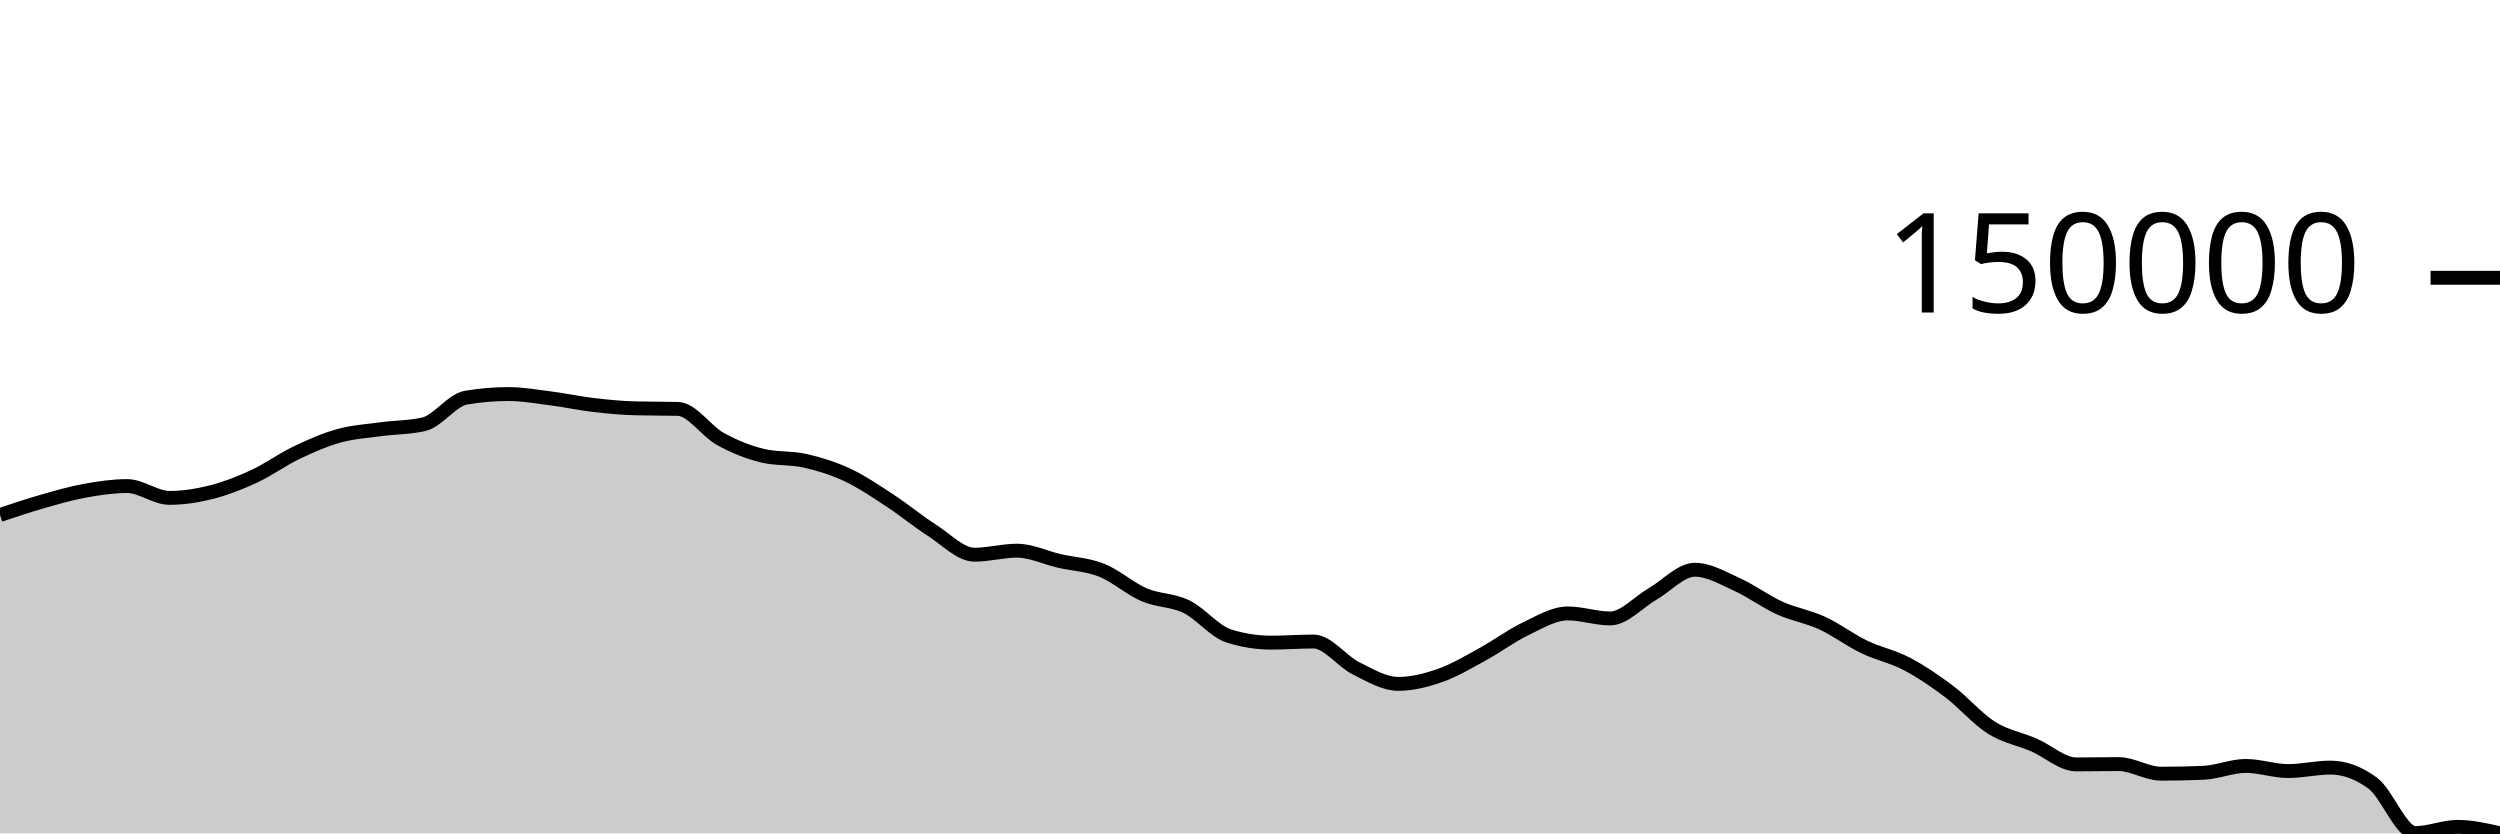
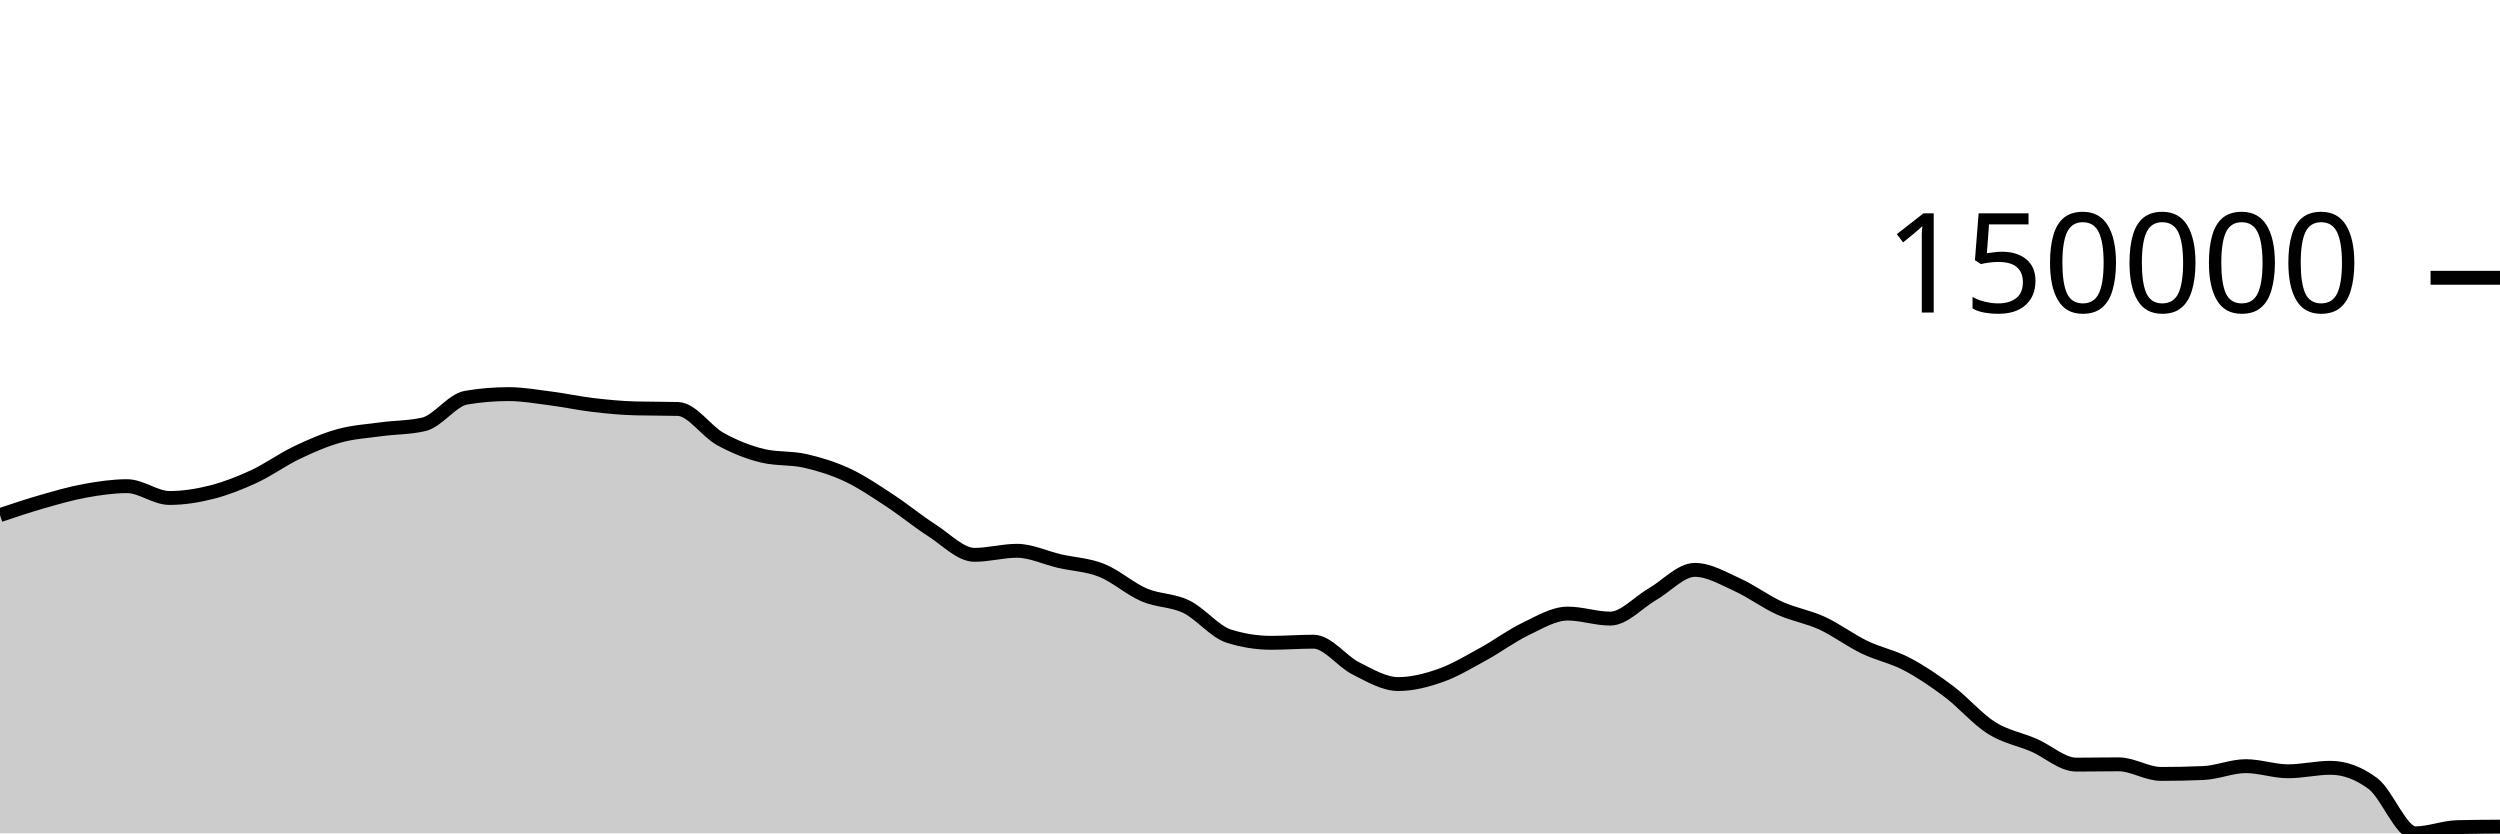
<svg xmlns="http://www.w3.org/2000/svg" viewBox="0 0 180 60">
  <g transform="translate(0,20)">
-     <path class="area" fill="rgba(0, 0, 0, 0.2)" d="M0,17.079C1.017,16.739,2.034,16.398,3.051,16.108C4.068,15.817,5.085,15.519,6.102,15.334C7.119,15.149,8.136,14.997,9.153,14.997C10.169,14.997,11.186,15.847,12.203,15.847C13.22,15.847,14.237,15.684,15.254,15.425C16.271,15.166,17.288,14.765,18.305,14.293C19.322,13.82,20.339,13.077,21.356,12.591C22.373,12.105,23.39,11.66,24.407,11.378C25.424,11.096,26.441,11.037,27.458,10.899C28.475,10.761,29.492,10.782,30.508,10.548C31.525,10.314,32.542,8.8,33.559,8.629C34.576,8.458,35.593,8.372,36.61,8.372C37.627,8.372,38.644,8.554,39.661,8.685C40.678,8.816,41.695,9.038,42.712,9.157C43.729,9.277,44.746,9.374,45.763,9.401C46.78,9.428,47.797,9.414,48.814,9.441C49.831,9.468,50.847,11.041,51.864,11.603C52.881,12.165,53.898,12.57,54.915,12.812C55.932,13.055,56.949,12.945,57.966,13.176C58.983,13.407,60,13.721,61.017,14.197C62.034,14.673,63.051,15.367,64.068,16.033C65.085,16.699,66.102,17.543,67.119,18.194C68.136,18.845,69.153,19.939,70.169,19.939C71.186,19.939,72.203,19.649,73.22,19.649C74.237,19.649,75.254,20.151,76.271,20.386C77.288,20.62,78.305,20.651,79.322,21.056C80.339,21.462,81.356,22.384,82.373,22.821C83.39,23.258,84.407,23.183,85.424,23.678C86.441,24.173,87.458,25.47,88.475,25.79C89.492,26.11,90.508,26.27,91.525,26.27C92.542,26.27,93.559,26.189,94.576,26.189C95.593,26.189,96.61,27.607,97.627,28.115C98.644,28.623,99.661,29.239,100.678,29.239C101.695,29.239,102.712,28.975,103.729,28.616C104.746,28.258,105.763,27.643,106.78,27.087C107.797,26.531,108.814,25.767,109.831,25.281C110.847,24.794,111.864,24.167,112.881,24.167C113.898,24.167,114.915,24.529,115.932,24.529C116.949,24.529,117.966,23.351,118.983,22.767C120,22.182,121.017,21.022,122.034,21.022C123.051,21.022,124.068,21.633,125.085,22.093C126.102,22.552,127.119,23.317,128.136,23.778C129.153,24.238,130.169,24.388,131.186,24.856C132.203,25.324,133.22,26.094,134.237,26.585C135.254,27.075,136.271,27.265,137.288,27.799C138.305,28.333,139.322,29.023,140.339,29.789C141.356,30.556,142.373,31.758,143.39,32.399C144.407,33.04,145.424,33.198,146.441,33.638C147.458,34.077,148.475,35.037,149.492,35.037C150.508,35.037,151.525,35.015,152.542,35.015C153.559,35.015,154.576,35.706,155.593,35.706C156.61,35.706,157.627,35.685,158.644,35.642C159.661,35.599,160.678,35.147,161.695,35.147C162.712,35.147,163.729,35.516,164.746,35.516C165.763,35.516,166.78,35.266,167.797,35.266C168.814,35.266,169.831,35.643,170.847,36.397C171.864,37.151,172.881,39.982,173.898,39.982C174.915,39.982,175.932,39.535,176.949,39.535C177.966,39.535,178.983,39.768,180,40L180,40C178.983,40,177.966,40,176.949,40C175.932,40,174.915,40,173.898,40C172.881,40,171.864,40,170.847,40C169.831,40,168.814,40,167.797,40C166.78,40,165.763,40,164.746,40C163.729,40,162.712,40,161.695,40C160.678,40,159.661,40,158.644,40C157.627,40,156.61,40,155.593,40C154.576,40,153.559,40,152.542,40C151.525,40,150.508,40,149.492,40C148.475,40,147.458,40,146.441,40C145.424,40,144.407,40,143.39,40C142.373,40,141.356,40,140.339,40C139.322,40,138.305,40,137.288,40C136.271,40,135.254,40,134.237,40C133.22,40,132.203,40,131.186,40C130.169,40,129.153,40,128.136,40C127.119,40,126.102,40,125.085,40C124.068,40,123.051,40,122.034,40C121.017,40,120,40,118.983,40C117.966,40,116.949,40,115.932,40C114.915,40,113.898,40,112.881,40C111.864,40,110.847,40,109.831,40C108.814,40,107.797,40,106.78,40C105.763,40,104.746,40,103.729,40C102.712,40,101.695,40,100.678,40C99.661,40,98.644,40,97.627,40C96.61,40,95.593,40,94.576,40C93.559,40,92.542,40,91.525,40C90.508,40,89.492,40,88.475,40C87.458,40,86.441,40,85.424,40C84.407,40,83.39,40,82.373,40C81.356,40,80.339,40,79.322,40C78.305,40,77.288,40,76.271,40C75.254,40,74.237,40,73.22,40C72.203,40,71.186,40,70.169,40C69.153,40,68.136,40,67.119,40C66.102,40,65.085,40,64.068,40C63.051,40,62.034,40,61.017,40C60,40,58.983,40,57.966,40C56.949,40,55.932,40,54.915,40C53.898,40,52.881,40,51.864,40C50.847,40,49.831,40,48.814,40C47.797,40,46.78,40,45.763,40C44.746,40,43.729,40,42.712,40C41.695,40,40.678,40,39.661,40C38.644,40,37.627,40,36.61,40C35.593,40,34.576,40,33.559,40C32.542,40,31.525,40,30.508,40C29.492,40,28.475,40,27.458,40C26.441,40,25.424,40,24.407,40C23.39,40,22.373,40,21.356,40C20.339,40,19.322,40,18.305,40C17.288,40,16.271,40,15.254,40C14.237,40,13.22,40,12.203,40C11.186,40,10.169,40,9.153,40C8.136,40,7.119,40,6.102,40C5.085,40,4.068,40,3.051,40C2.034,40,1.017,40,0,40Z" />
-     <path class="line" stroke="black" fill="none" d="M0,17.079C1.017,16.739,2.034,16.398,3.051,16.108C4.068,15.817,5.085,15.519,6.102,15.334C7.119,15.149,8.136,14.997,9.153,14.997C10.169,14.997,11.186,15.847,12.203,15.847C13.22,15.847,14.237,15.684,15.254,15.425C16.271,15.166,17.288,14.765,18.305,14.293C19.322,13.82,20.339,13.077,21.356,12.591C22.373,12.105,23.39,11.66,24.407,11.378C25.424,11.096,26.441,11.037,27.458,10.899C28.475,10.761,29.492,10.782,30.508,10.548C31.525,10.314,32.542,8.8,33.559,8.629C34.576,8.458,35.593,8.372,36.61,8.372C37.627,8.372,38.644,8.554,39.661,8.685C40.678,8.816,41.695,9.038,42.712,9.157C43.729,9.277,44.746,9.374,45.763,9.401C46.78,9.428,47.797,9.414,48.814,9.441C49.831,9.468,50.847,11.041,51.864,11.603C52.881,12.165,53.898,12.57,54.915,12.812C55.932,13.055,56.949,12.945,57.966,13.176C58.983,13.407,60,13.721,61.017,14.197C62.034,14.673,63.051,15.367,64.068,16.033C65.085,16.699,66.102,17.543,67.119,18.194C68.136,18.845,69.153,19.939,70.169,19.939C71.186,19.939,72.203,19.649,73.22,19.649C74.237,19.649,75.254,20.151,76.271,20.386C77.288,20.62,78.305,20.651,79.322,21.056C80.339,21.462,81.356,22.384,82.373,22.821C83.39,23.258,84.407,23.183,85.424,23.678C86.441,24.173,87.458,25.47,88.475,25.79C89.492,26.11,90.508,26.27,91.525,26.27C92.542,26.27,93.559,26.189,94.576,26.189C95.593,26.189,96.61,27.607,97.627,28.115C98.644,28.623,99.661,29.239,100.678,29.239C101.695,29.239,102.712,28.975,103.729,28.616C104.746,28.258,105.763,27.643,106.78,27.087C107.797,26.531,108.814,25.767,109.831,25.281C110.847,24.794,111.864,24.167,112.881,24.167C113.898,24.167,114.915,24.529,115.932,24.529C116.949,24.529,117.966,23.351,118.983,22.767C120,22.182,121.017,21.022,122.034,21.022C123.051,21.022,124.068,21.633,125.085,22.093C126.102,22.552,127.119,23.317,128.136,23.778C129.153,24.238,130.169,24.388,131.186,24.856C132.203,25.324,133.22,26.094,134.237,26.585C135.254,27.075,136.271,27.265,137.288,27.799C138.305,28.333,139.322,29.023,140.339,29.789C141.356,30.556,142.373,31.758,143.39,32.399C144.407,33.04,145.424,33.198,146.441,33.638C147.458,34.077,148.475,35.037,149.492,35.037C150.508,35.037,151.525,35.015,152.542,35.015C153.559,35.015,154.576,35.706,155.593,35.706C156.61,35.706,157.627,35.685,158.644,35.642C159.661,35.599,160.678,35.147,161.695,35.147C162.712,35.147,163.729,35.516,164.746,35.516C165.763,35.516,166.78,35.266,167.797,35.266C168.814,35.266,169.831,35.643,170.847,36.397C171.864,37.151,172.881,39.982,173.898,39.982C174.915,39.982,175.932,39.535,176.949,39.535C177.966,39.535,178.983,39.768,180,40" />
+     <path class="area" fill="rgba(0, 0, 0, 0.2)" d="M0,17.087C1.017,16.746,2.034,16.406,3.051,16.115C4.068,15.824,5.085,15.526,6.102,15.341C7.119,15.156,8.136,15.004,9.153,15.004C10.169,15.004,11.186,15.854,12.203,15.854C13.22,15.854,14.237,15.691,15.254,15.432C16.271,15.173,17.288,14.771,18.305,14.299C19.322,13.826,20.339,13.083,21.356,12.597C22.373,12.11,23.39,11.665,24.407,11.383C25.424,11.101,26.441,11.042,27.458,10.904C28.475,10.766,29.492,10.787,30.508,10.553C31.525,10.319,32.542,8.804,33.559,8.633C34.576,8.462,35.593,8.376,36.61,8.376C37.627,8.376,38.644,8.558,39.661,8.689C40.678,8.82,41.695,9.042,42.712,9.161C43.729,9.281,44.746,9.378,45.763,9.405C46.78,9.432,47.797,9.418,48.814,9.445C49.831,9.473,50.847,11.046,51.864,11.608C52.881,12.17,53.898,12.575,54.915,12.818C55.932,13.061,56.949,12.951,57.966,13.182C58.983,13.413,60,13.727,61.017,14.203C62.034,14.68,63.051,15.374,64.068,16.04C65.085,16.707,66.102,17.55,67.119,18.202C68.136,18.853,69.153,19.948,70.169,19.948C71.186,19.948,72.203,19.657,73.22,19.657C74.237,19.657,75.254,20.16,76.271,20.395C77.288,20.629,78.305,20.66,79.322,21.066C80.339,21.472,81.356,22.394,82.373,22.831C83.39,23.268,84.407,23.193,85.424,23.688C86.441,24.183,87.458,25.482,88.475,25.802C89.492,26.122,90.508,26.282,91.525,26.282C92.542,26.282,93.559,26.201,94.576,26.201C95.593,26.201,96.61,27.619,97.627,28.127C98.644,28.636,99.661,29.252,100.678,29.252C101.695,29.252,102.712,28.988,103.729,28.629C104.746,28.27,105.763,27.655,106.78,27.099C107.797,26.543,108.814,25.779,109.831,25.292C110.847,24.805,111.864,24.178,112.881,24.178C113.898,24.178,114.915,24.54,115.932,24.54C116.949,24.54,117.966,23.361,118.983,22.777C120,22.192,121.017,21.031,122.034,21.031C123.051,21.031,124.068,21.643,125.085,22.102C126.102,22.562,127.119,23.328,128.136,23.788C129.153,24.249,130.169,24.399,131.186,24.867C132.203,25.335,133.22,26.106,134.237,26.597C135.254,27.087,136.271,27.277,137.288,27.811C138.305,28.346,139.322,29.036,140.339,29.803C141.356,30.57,142.373,31.772,143.39,32.413C144.407,33.055,145.424,33.213,146.441,33.653C147.458,34.093,148.475,35.053,149.492,35.053C150.508,35.053,151.525,35.031,152.542,35.031C153.559,35.031,154.576,35.722,155.593,35.722C156.61,35.722,157.627,35.701,158.644,35.658C159.661,35.615,160.678,35.163,161.695,35.163C162.712,35.163,163.729,35.532,164.746,35.532C165.763,35.532,166.78,35.282,167.797,35.282C168.814,35.282,169.831,35.659,170.847,36.413C171.864,37.167,172.881,40,173.898,40C174.915,40,175.932,39.576,176.949,39.553C177.966,39.53,178.983,39.524,180,39.518L180,40C178.983,40,177.966,40,176.949,40C175.932,40,174.915,40,173.898,40C172.881,40,171.864,40,170.847,40C169.831,40,168.814,40,167.797,40C166.78,40,165.763,40,164.746,40C163.729,40,162.712,40,161.695,40C160.678,40,159.661,40,158.644,40C157.627,40,156.61,40,155.593,40C154.576,40,153.559,40,152.542,40C151.525,40,150.508,40,149.492,40C148.475,40,147.458,40,146.441,40C145.424,40,144.407,40,143.39,40C142.373,40,141.356,40,140.339,40C139.322,40,138.305,40,137.288,40C136.271,40,135.254,40,134.237,40C133.22,40,132.203,40,131.186,40C130.169,40,129.153,40,128.136,40C127.119,40,126.102,40,125.085,40C124.068,40,123.051,40,122.034,40C121.017,40,120,40,118.983,40C117.966,40,116.949,40,115.932,40C114.915,40,113.898,40,112.881,40C111.864,40,110.847,40,109.831,40C108.814,40,107.797,40,106.78,40C105.763,40,104.746,40,103.729,40C102.712,40,101.695,40,100.678,40C99.661,40,98.644,40,97.627,40C96.61,40,95.593,40,94.576,40C93.559,40,92.542,40,91.525,40C90.508,40,89.492,40,88.475,40C87.458,40,86.441,40,85.424,40C84.407,40,83.39,40,82.373,40C81.356,40,80.339,40,79.322,40C78.305,40,77.288,40,76.271,40C75.254,40,74.237,40,73.22,40C72.203,40,71.186,40,70.169,40C69.153,40,68.136,40,67.119,40C66.102,40,65.085,40,64.068,40C63.051,40,62.034,40,61.017,40C60,40,58.983,40,57.966,40C56.949,40,55.932,40,54.915,40C53.898,40,52.881,40,51.864,40C50.847,40,49.831,40,48.814,40C47.797,40,46.78,40,45.763,40C44.746,40,43.729,40,42.712,40C41.695,40,40.678,40,39.661,40C38.644,40,37.627,40,36.61,40C35.593,40,34.576,40,33.559,40C32.542,40,31.525,40,30.508,40C29.492,40,28.475,40,27.458,40C26.441,40,25.424,40,24.407,40C23.39,40,22.373,40,21.356,40C20.339,40,19.322,40,18.305,40C17.288,40,16.271,40,15.254,40C14.237,40,13.22,40,12.203,40C11.186,40,10.169,40,9.153,40C8.136,40,7.119,40,6.102,40C5.085,40,4.068,40,3.051,40C2.034,40,1.017,40,0,40Z" />
+     <path class="line" stroke="black" fill="none" d="M0,17.087C1.017,16.746,2.034,16.406,3.051,16.115C4.068,15.824,5.085,15.526,6.102,15.341C7.119,15.156,8.136,15.004,9.153,15.004C10.169,15.004,11.186,15.854,12.203,15.854C13.22,15.854,14.237,15.691,15.254,15.432C16.271,15.173,17.288,14.771,18.305,14.299C19.322,13.826,20.339,13.083,21.356,12.597C22.373,12.11,23.39,11.665,24.407,11.383C25.424,11.101,26.441,11.042,27.458,10.904C28.475,10.766,29.492,10.787,30.508,10.553C31.525,10.319,32.542,8.804,33.559,8.633C34.576,8.462,35.593,8.376,36.61,8.376C37.627,8.376,38.644,8.558,39.661,8.689C40.678,8.82,41.695,9.042,42.712,9.161C43.729,9.281,44.746,9.378,45.763,9.405C46.78,9.432,47.797,9.418,48.814,9.445C49.831,9.473,50.847,11.046,51.864,11.608C52.881,12.17,53.898,12.575,54.915,12.818C55.932,13.061,56.949,12.951,57.966,13.182C58.983,13.413,60,13.727,61.017,14.203C62.034,14.68,63.051,15.374,64.068,16.04C65.085,16.707,66.102,17.55,67.119,18.202C68.136,18.853,69.153,19.948,70.169,19.948C71.186,19.948,72.203,19.657,73.22,19.657C74.237,19.657,75.254,20.16,76.271,20.395C77.288,20.629,78.305,20.66,79.322,21.066C80.339,21.472,81.356,22.394,82.373,22.831C83.39,23.268,84.407,23.193,85.424,23.688C86.441,24.183,87.458,25.482,88.475,25.802C89.492,26.122,90.508,26.282,91.525,26.282C92.542,26.282,93.559,26.201,94.576,26.201C95.593,26.201,96.61,27.619,97.627,28.127C98.644,28.636,99.661,29.252,100.678,29.252C101.695,29.252,102.712,28.988,103.729,28.629C104.746,28.27,105.763,27.655,106.78,27.099C107.797,26.543,108.814,25.779,109.831,25.292C110.847,24.805,111.864,24.178,112.881,24.178C113.898,24.178,114.915,24.54,115.932,24.54C116.949,24.54,117.966,23.361,118.983,22.777C120,22.192,121.017,21.031,122.034,21.031C123.051,21.031,124.068,21.643,125.085,22.102C126.102,22.562,127.119,23.328,128.136,23.788C129.153,24.249,130.169,24.399,131.186,24.867C132.203,25.335,133.22,26.106,134.237,26.597C135.254,27.087,136.271,27.277,137.288,27.811C138.305,28.346,139.322,29.036,140.339,29.803C141.356,30.57,142.373,31.772,143.39,32.413C144.407,33.055,145.424,33.213,146.441,33.653C147.458,34.093,148.475,35.053,149.492,35.053C150.508,35.053,151.525,35.031,152.542,35.031C153.559,35.031,154.576,35.722,155.593,35.722C156.61,35.722,157.627,35.701,158.644,35.658C159.661,35.615,160.678,35.163,161.695,35.163C162.712,35.163,163.729,35.532,164.746,35.532C165.763,35.532,166.78,35.282,167.797,35.282C168.814,35.282,169.831,35.659,170.847,36.413C171.864,37.167,172.881,40,173.898,40C174.915,40,175.932,39.576,176.949,39.553C177.966,39.53,178.983,39.524,180,39.518" />
    <path class="axis-ceiling" stroke-width="1" stroke="black" fill="none" d="M175,0L180,0" />
    <text class="axis-ceiling-label" font-family="sans-serif" text-anchor="end" font-size="10px" x="170" y="2.5">150000</text>
  </g>
</svg>
